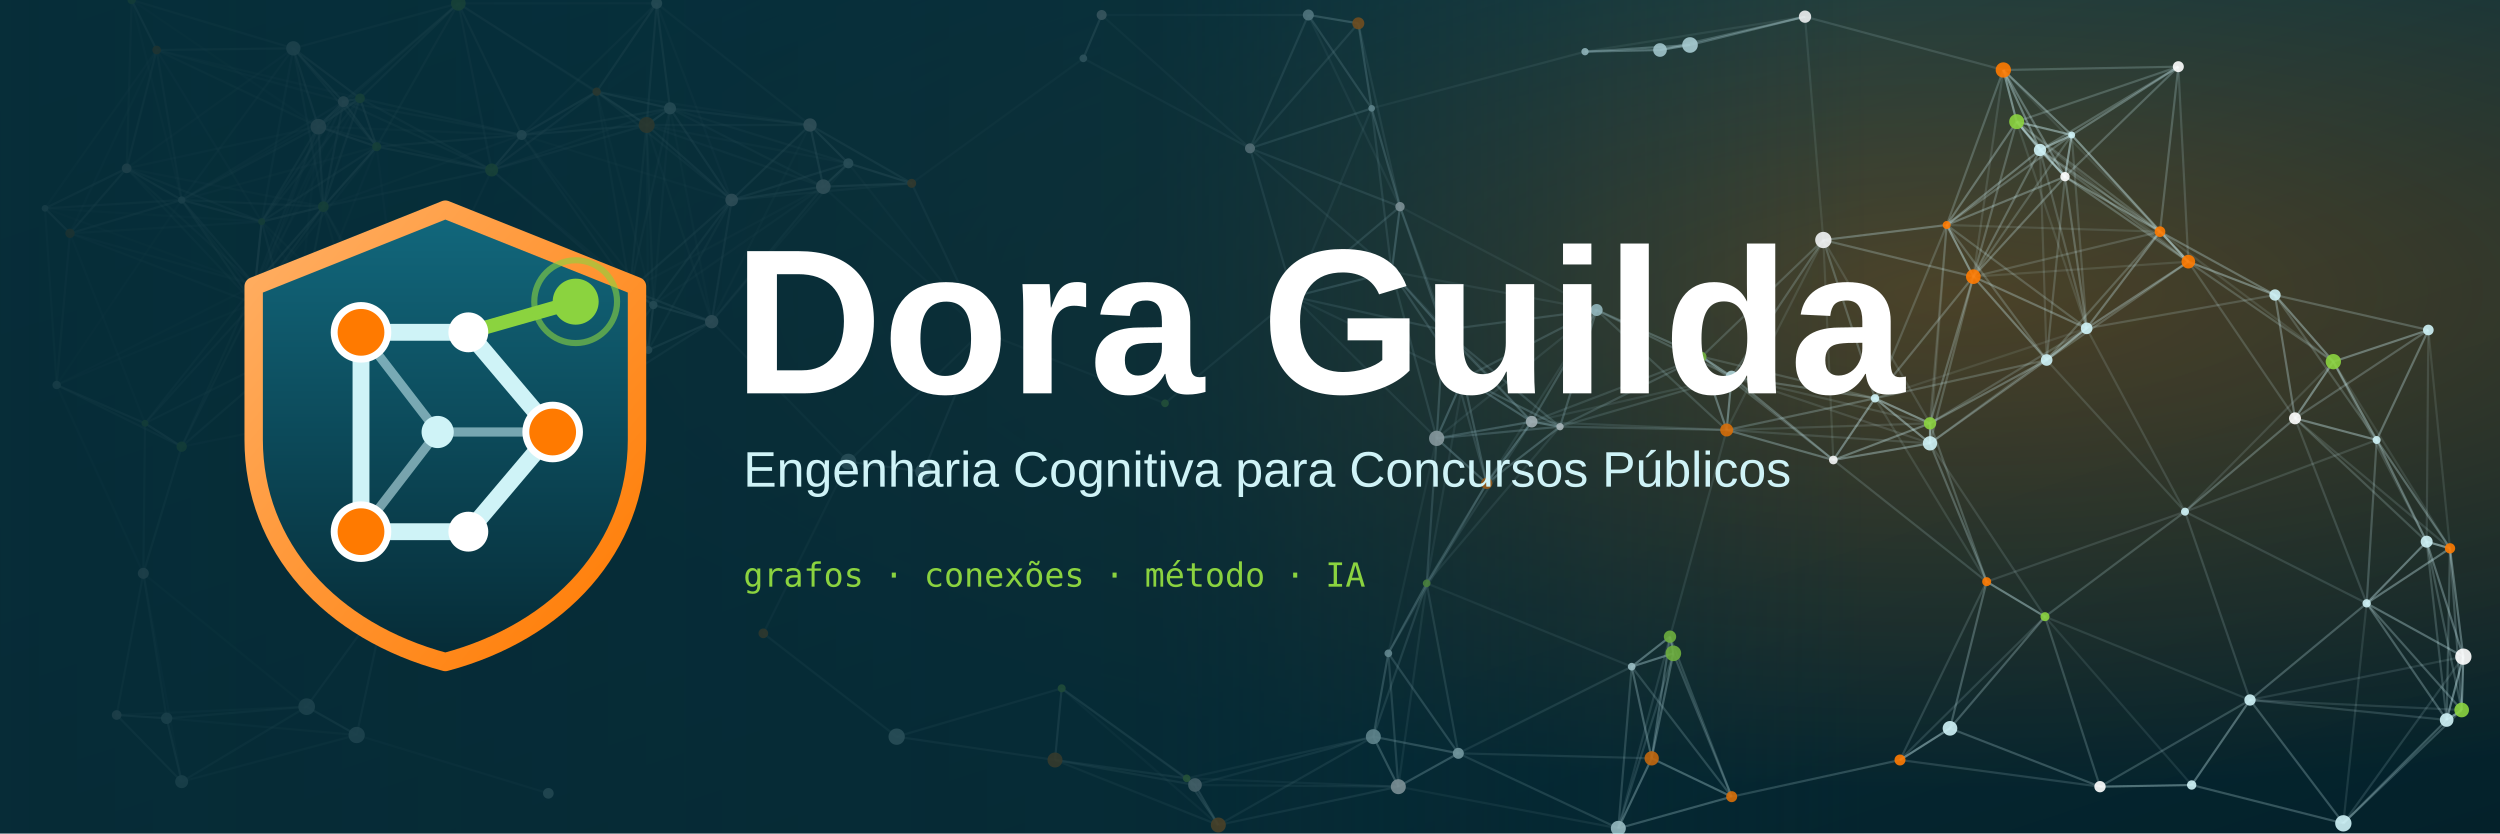
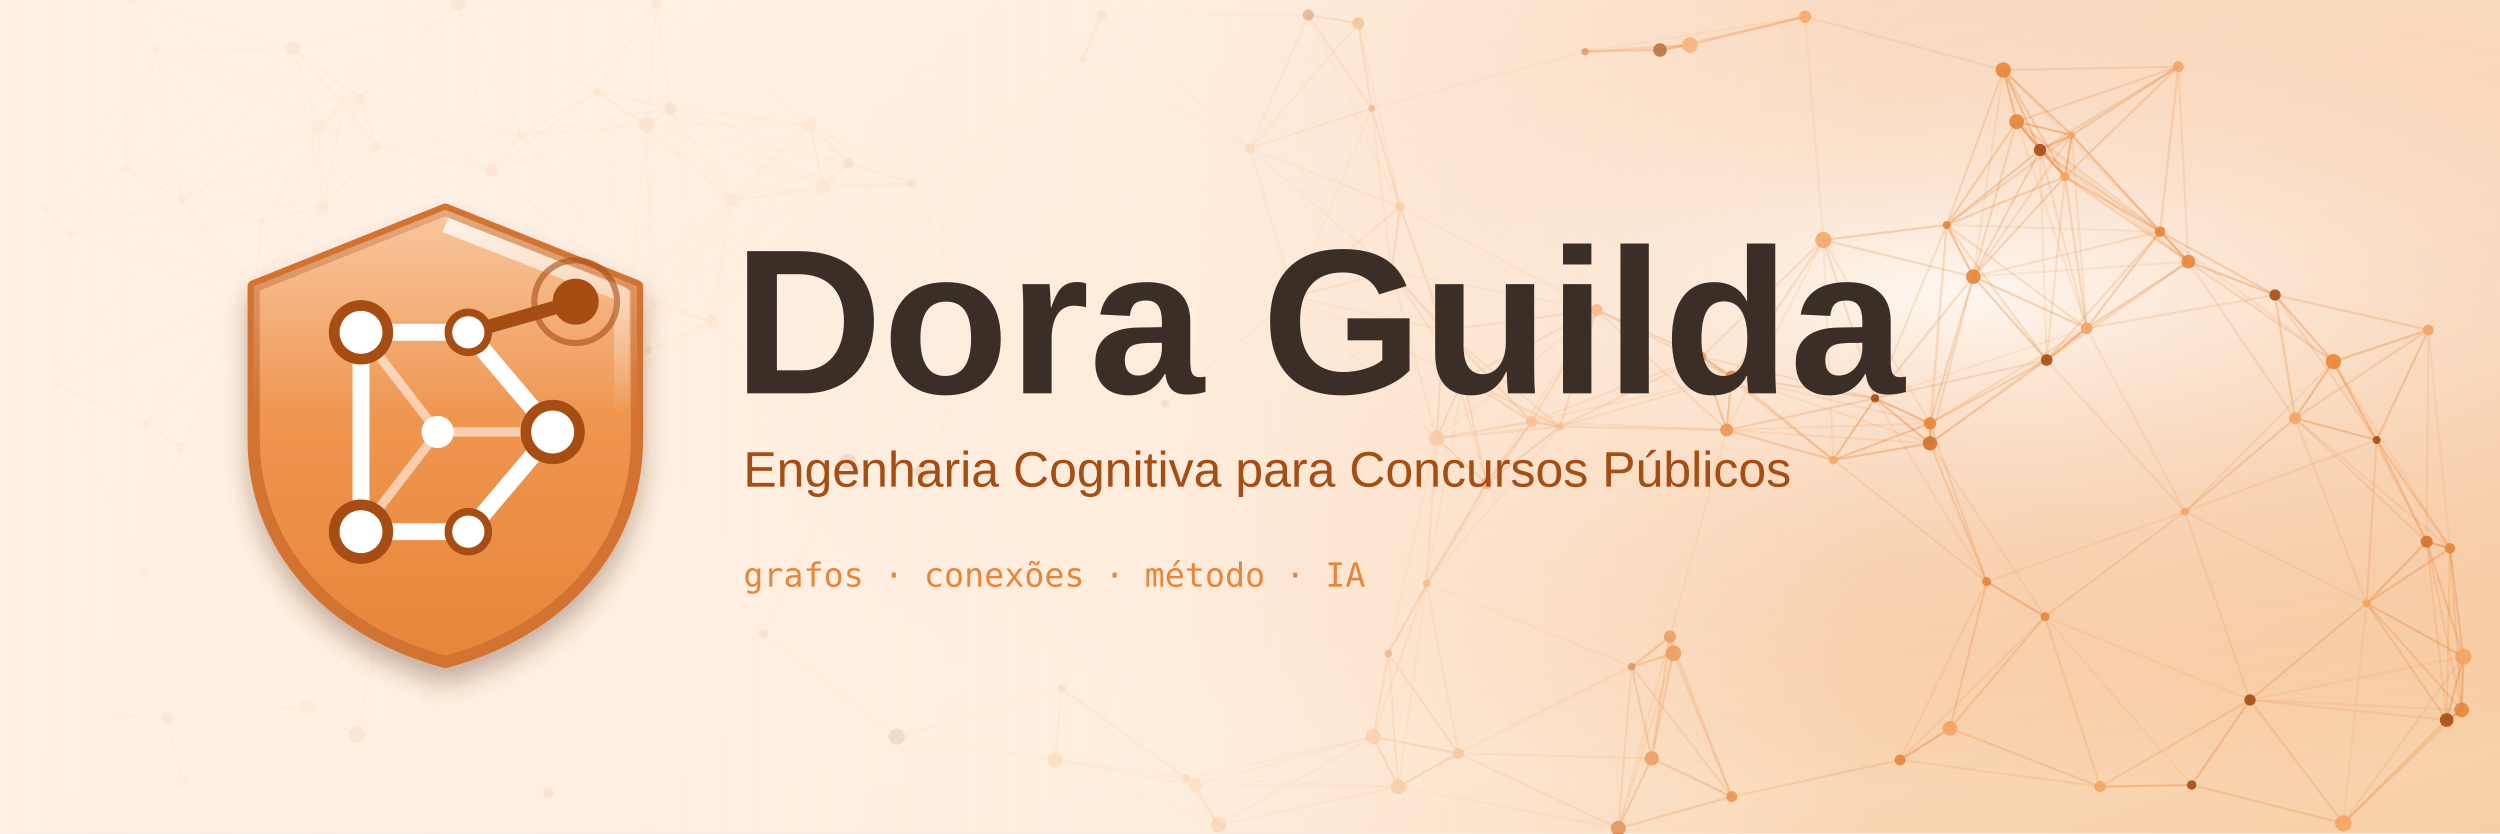
<svg xmlns="http://www.w3.org/2000/svg" viewBox="0 0 1500 500" width="1500" height="500" role="img" aria-label="Capa da Dora Guilda">
  <defs>
    <linearGradient id="fc" x1="0" y1="0" x2="1" y2="1">
-       <stop offset="0" stop-color="#0B4A5B" />
-       <stop offset=".6" stop-color="#062B36" />
-       <stop offset="1" stop-color="#04212A" />
+       <stop offset="0" stop-color="#fff1e4" />
+       <stop offset=".6" stop-color="#fde3cc" />
+       <stop offset="1" stop-color="#f7cfa6" />
    </linearGradient>
    <radialGradient id="br" cx=".78" cy=".35" r=".6">
-       <stop offset="0" stop-color="#FF7A00" stop-opacity=".28" />
-       <stop offset="1" stop-color="#FF7A00" stop-opacity="0" />
+       <stop offset="0" stop-color="#fff" stop-opacity=".7" />
+       <stop offset="1" stop-color="#e8853a" stop-opacity="0" />
    </radialGradient>
  </defs>
  <rect width="1500" height="500" fill="url(#fc)" />
  <rect width="1500" height="500" fill="url(#br)" />
-   <g stroke="#CFF3F7" stroke-width="1.3" fill="none">
+   <g stroke="#e8853a" stroke-width="1.3" fill="none">
    <path d="M486 75L427 193" opacity="0.11" />
    <path d="M486 75L394 2" opacity="0.16" />
    <path d="M486 75L494 112" opacity="0.43" />
    <path d="M486 75L547 110" opacity="0.32" />
    <path d="M486 75L439 120" opacity="0.34" />
    <path d="M486 75L509 98" opacity="0.44" />
    <path d="M486 75L388 75" opacity="0.22" />
    <path d="M486 75L402 65" opacity="0.27" />
    <path d="M486 75L358 55" opacity="0.12" />
    <path d="M109 268L87 254" opacity="0.46" />
    <path d="M109 268L177 209" opacity="0.25" />
    <path d="M109 268L228 244" opacity="0.14" />
    <path d="M109 268L34 231" opacity="0.27" />
    <path d="M109 268L152 182" opacity="0.23" />
    <path d="M109 268L153 171" opacity="0.20" />
    <path d="M109 268L86 344" opacity="0.29" />
    <path d="M87 254L177 209" opacity="0.21" />
    <path d="M87 254L34 231" opacity="0.36" />
    <path d="M87 254L152 182" opacity="0.23" />
    <path d="M87 254L153 171" opacity="0.20" />
    <path d="M87 254L42 140" opacity="0.14" />
    <path d="M87 254L86 344" opacity="0.25" />
    <path d="M650 35L547 110" opacity="0.12" />
    <path d="M650 35L661 9" opacity="0.46" />
    <path d="M650 35L750 89" opacity="0.17" />
    <path d="M637 413L538 442" opacity="0.21" />
    <path d="M637 413L717 471" opacity="0.22" />
    <path d="M637 413L731 495" opacity="0.13" />
    <path d="M637 413L633 456" opacity="0.41" />
    <path d="M637 413L712 467" opacity="0.24" />
    <path d="M335 314L228 244" opacity="0.13" />
    <path d="M335 314L350 242" opacity="0.31" />
    <path d="M335 314L389 210" opacity="0.16" />
    <path d="M335 314L259 237" opacity="0.19" />
    <path d="M335 314L232 358" opacity="0.18" />
    <path d="M335 314L242 216" opacity="0.10" />
    <path d="M866 198L958 186" opacity="0.24" />
    <path d="M866 198L878 227" opacity="0.45" />
    <path d="M866 198L862 263" opacity="0.34" />
    <path d="M866 198L892 290" opacity="0.23" />
    <path d="M866 198L776 178" opacity="0.24" />
    <path d="M866 198L835 163" opacity="0.39" />
    <path d="M866 198L840 124" opacity="0.29" />
    <path d="M866 198L919 253" opacity="0.30" />
    <path d="M866 198L936 256" opacity="0.25" />
    <path d="M70 429L184 424" opacity="0.17" />
    <path d="M70 429L86 344" opacity="0.26" />
    <path d="M70 429L109 469" opacity="0.36" />
    <path d="M70 429L100 431" opacity="0.45" />
    <path d="M216 59L94 30" opacity="0.13" />
    <path d="M216 59L176 29" opacity="0.38" />
    <path d="M216 59L194 124" opacity="0.32" />
    <path d="M216 59L226 88" opacity="0.45" />
    <path d="M216 59L313 81" opacity="0.22" />
    <path d="M216 59L153 171" opacity="0.12" />
    <path d="M216 59L295 102" opacity="0.25" />
    <path d="M216 59L191 76" opacity="0.45" />
    <path d="M216 59L275 2" opacity="0.28" />
    <path d="M216 59L206 61" opacity="0.51" />
    <path d="M216 59L109 120" opacity="0.14" />
    <path d="M216 59L157 133" opacity="0.23" />
    <path d="M1224 90L1313 157" opacity="0.18" />
    <path d="M1224 90L1307 40" opacity="0.23" />
    <path d="M1224 90L1296 139" opacity="0.26" />
    <path d="M1224 90L1243 81" opacity="0.48" />
    <path d="M1224 90L1184 166" opacity="0.26" />
    <path d="M1224 90L1210 73" opacity="0.47" />
    <path d="M1224 90L1239 106" opacity="0.48" />
    <path d="M1224 90L1168 135" opacity="0.31" />
    <path d="M1224 90L1202 42" opacity="0.37" />
    <path d="M1224 90L1228 216" opacity="0.13" />
    <path d="M1224 90L1252 197" opacity="0.18" />
    <path d="M958 186L1021 214" opacity="0.32" />
    <path d="M958 186L878 227" opacity="0.25" />
    <path d="M958 186L862 263" opacity="0.14" />
    <path d="M958 186L892 290" opacity="0.14" />
    <path d="M958 186L1036 258" opacity="0.20" />
    <path d="M958 186L835 163" opacity="0.13" />
    <path d="M958 186L840 124" opacity="0.11" />
    <path d="M958 186L919 253" opacity="0.29" />
    <path d="M958 186L1039 226" opacity="0.25" />
    <path d="M958 186L936 256" opacity="0.31" />
    <path d="M94 30L176 29" opacity="0.28" />
    <path d="M94 30L79 0" opacity="0.44" />
    <path d="M94 30L42 140" opacity="0.14" />
    <path d="M94 30L191 76" opacity="0.19" />
    <path d="M94 30L206 61" opacity="0.16" />
    <path d="M94 30L109 120" opacity="0.24" />
    <path d="M94 30L157 133" opacity="0.15" />
    <path d="M94 30L76 101" opacity="0.31" />
    <path d="M94 30L27 125" opacity="0.16" />
    <path d="M1021 214L1094 144" opacity="0.21" />
    <path d="M1021 214L1036 258" opacity="0.40" />
    <path d="M1021 214L1125 239" opacity="0.19" />
    <path d="M1021 214L919 253" opacity="0.19" />
    <path d="M1021 214L1039 226" opacity="0.48" />
    <path d="M1021 214L936 256" opacity="0.23" />
    <path d="M1021 214L1100 276" opacity="0.22" />
    <path d="M878 227L862 263" opacity="0.42" />
    <path d="M878 227L892 290" opacity="0.33" />
    <path d="M878 227L776 178" opacity="0.17" />
    <path d="M878 227L835 163" opacity="0.29" />
    <path d="M878 227L840 124" opacity="0.19" />
    <path d="M878 227L919 253" opacity="0.39" />
    <path d="M878 227L936 256" opacity="0.33" />
    <path d="M878 227L856 350" opacity="0.13" />
    <path d="M1192 349L1170 437" opacity="0.25" />
    <path d="M1192 349L1311 307" opacity="0.13" />
    <path d="M1192 349L1158 266" opacity="0.25" />
    <path d="M1192 349L1227 370" opacity="0.41" />
    <path d="M1192 349L1125 239" opacity="0.12" />
    <path d="M1192 349L1158 254" opacity="0.21" />
    <path d="M1192 349L1140 456" opacity="0.15" />
    <path d="M1192 349L1100 276" opacity="0.16" />
    <path d="M862 263L892 290" opacity="0.41" />
    <path d="M862 263L776 178" opacity="0.15" />
    <path d="M862 263L835 163" opacity="0.21" />
    <path d="M862 263L833 392" opacity="0.11" />
    <path d="M862 263L919 253" opacity="0.36" />
    <path d="M862 263L936 256" opacity="0.30" />
    <path d="M862 263L856 350" opacity="0.26" />
    <path d="M1094 144L1036 258" opacity="0.12" />
    <path d="M1094 144L1125 239" opacity="0.22" />
    <path d="M1094 144L1184 166" opacity="0.24" />
    <path d="M1094 144L1158 254" opacity="0.13" />
    <path d="M1094 144L1039 226" opacity="0.22" />
    <path d="M1094 144L1083 10" opacity="0.10" />
    <path d="M1094 144L1168 135" opacity="0.30" />
    <path d="M1094 144L1100 276" opacity="0.11" />
    <path d="M177 209L228 244" opacity="0.34" />
    <path d="M177 209L194 124" opacity="0.26" />
    <path d="M177 209L226 88" opacity="0.11" />
    <path d="M177 209L152 182" opacity="0.43" />
    <path d="M177 209L153 171" opacity="0.40" />
    <path d="M177 209L191 76" opacity="0.10" />
    <path d="M177 209L259 237" opacity="0.26" />
    <path d="M177 209L109 120" opacity="0.18" />
    <path d="M177 209L242 216" opacity="0.33" />
    <path d="M177 209L157 133" opacity="0.29" />
    <path d="M228 244L194 124" opacity="0.13" />
    <path d="M228 244L350 242" opacity="0.14" />
    <path d="M228 244L152 182" opacity="0.22" />
    <path d="M228 244L153 171" opacity="0.20" />
    <path d="M228 244L259 237" opacity="0.44" />
    <path d="M228 244L232 358" opacity="0.17" />
    <path d="M228 244L242 216" opacity="0.44" />
    <path d="M228 244L157 133" opacity="0.11" />
    <path d="M1002 382L971 497" opacity="0.15" />
    <path d="M1002 382L1036 258" opacity="0.12" />
    <path d="M1002 382L1039 478" opacity="0.21" />
    <path d="M1002 382L979 400" opacity="0.45" />
    <path d="M1002 382L991 455" opacity="0.31" />
    <path d="M1002 382L1004 392" opacity="0.52" />
    <path d="M1313 157L1307 40" opacity="0.16" />
    <path d="M1313 157L1296 139" opacity="0.47" />
    <path d="M1313 157L1243 81" opacity="0.21" />
    <path d="M1313 157L1184 166" opacity="0.12" />
    <path d="M1313 157L1210 73" opacity="0.11" />
    <path d="M1313 157L1400 217" opacity="0.20" />
    <path d="M1313 157L1239 106" opacity="0.25" />
    <path d="M1313 157L1365 177" opacity="0.36" />
    <path d="M1313 157L1377 251" opacity="0.17" />
    <path d="M1313 157L1228 216" opacity="0.21" />
    <path d="M1313 157L1252 197" opacity="0.31" />
    <path d="M892 290L833 392" opacity="0.16" />
    <path d="M892 290L919 253" opacity="0.40" />
    <path d="M892 290L936 256" opacity="0.36" />
    <path d="M892 290L856 350" opacity="0.32" />
    <path d="M1260 472L1170 437" opacity="0.23" />
    <path d="M1260 472L1227 370" opacity="0.19" />
    <path d="M1260 472L1350 420" opacity="0.20" />
    <path d="M1260 472L1140 456" opacity="0.15" />
    <path d="M1260 472L1315 471" opacity="0.37" />
    <path d="M996 30L1014 27" opacity="0.49" />
    <path d="M996 30L951 31" opacity="0.40" />
    <path d="M996 30L1083 10" opacity="0.25" />
    <path d="M971 497L1039 478" opacity="0.31" />
    <path d="M971 497L979 400" opacity="0.23" />
    <path d="M971 497L991 455" opacity="0.40" />
    <path d="M971 497L875 452" opacity="0.20" />
    <path d="M971 497L839 472" opacity="0.10" />
    <path d="M971 497L1004 392" opacity="0.18" />
    <path d="M427 193L350 242" opacity="0.25" />
    <path d="M427 193L378 174" opacity="0.38" />
    <path d="M427 193L392 183" opacity="0.43" />
    <path d="M427 193L494 112" opacity="0.20" />
    <path d="M427 193L439 120" opacity="0.30" />
    <path d="M427 193L389 210" opacity="0.41" />
    <path d="M427 193L509 98" opacity="0.13" />
    <path d="M427 193L388 75" opacity="0.14" />
    <path d="M427 193L509 277" opacity="0.16" />
    <path d="M427 193L402 65" opacity="0.11" />
    <path d="M34 231L152 182" opacity="0.12" />
    <path d="M34 231L153 171" opacity="0.11" />
    <path d="M34 231L42 140" opacity="0.25" />
    <path d="M34 231L109 120" opacity="0.10" />
    <path d="M34 231L86 344" opacity="0.13" />
    <path d="M34 231L27 125" opacity="0.20" />
    <path d="M176 29L194 124" opacity="0.23" />
    <path d="M176 29L226 88" opacity="0.29" />
    <path d="M176 29L79 0" opacity="0.21" />
    <path d="M176 29L191 76" opacity="0.39" />
    <path d="M176 29L275 2" opacity="0.21" />
    <path d="M176 29L206 61" opacity="0.41" />
    <path d="M176 29L109 120" opacity="0.17" />
    <path d="M176 29L157 133" opacity="0.20" />
    <path d="M176 29L76 101" opacity="0.14" />
    <path d="M194 124L226 88" opacity="0.39" />
    <path d="M194 124L313 81" opacity="0.13" />
    <path d="M194 124L152 182" opacity="0.31" />
    <path d="M194 124L153 171" opacity="0.34" />
    <path d="M194 124L295 102" opacity="0.21" />
    <path d="M194 124L191 76" opacity="0.39" />
    <path d="M194 124L259 237" opacity="0.12" />
    <path d="M194 124L206 61" opacity="0.34" />
    <path d="M194 124L109 120" opacity="0.27" />
    <path d="M194 124L242 216" opacity="0.20" />
    <path d="M194 124L157 133" opacity="0.42" />
    <path d="M194 124L76 101" opacity="0.15" />
    <path d="M1307 40L1296 139" opacity="0.22" />
    <path d="M1307 40L1243 81" opacity="0.30" />
    <path d="M1307 40L1210 73" opacity="0.21" />
    <path d="M1307 40L1239 106" opacity="0.24" />
    <path d="M1307 40L1202 42" opacity="0.20" />
    <path d="M824 442L875 452" opacity="0.38" />
    <path d="M824 442L833 392" opacity="0.38" />
    <path d="M824 442L717 471" opacity="0.18" />
    <path d="M824 442L839 472" opacity="0.44" />
    <path d="M824 442L731 495" opacity="0.19" />
    <path d="M824 442L856 350" opacity="0.23" />
    <path d="M824 442L712 467" opacity="0.17" />
    <path d="M1296 139L1243 81" opacity="0.29" />
    <path d="M1296 139L1184 166" opacity="0.17" />
    <path d="M1296 139L1210 73" opacity="0.19" />
    <path d="M1296 139L1400 217" opacity="0.12" />
    <path d="M1296 139L1239 106" opacity="0.33" />
    <path d="M1296 139L1365 177" opacity="0.29" />
    <path d="M1296 139L1168 135" opacity="0.12" />
    <path d="M1296 139L1202 42" opacity="0.10" />
    <path d="M1296 139L1228 216" opacity="0.21" />
    <path d="M1296 139L1252 197" opacity="0.31" />
    <path d="M538 442L633 456" opacity="0.23" />
    <path d="M538 442L458 380" opacity="0.21" />
    <path d="M226 88L313 81" opacity="0.26" />
    <path d="M226 88L152 182" opacity="0.15" />
    <path d="M226 88L153 171" opacity="0.18" />
    <path d="M226 88L295 102" opacity="0.32" />
    <path d="M226 88L191 76" opacity="0.42" />
    <path d="M226 88L275 2" opacity="0.22" />
    <path d="M226 88L206 61" opacity="0.44" />
    <path d="M226 88L109 120" opacity="0.14" />
    <path d="M226 88L242 216" opacity="0.12" />
    <path d="M226 88L157 133" opacity="0.28" />
    <path d="M350 242L378 174" opacity="0.30" />
    <path d="M350 242L392 183" opacity="0.31" />
    <path d="M350 242L389 210" opacity="0.38" />
    <path d="M350 242L259 237" opacity="0.24" />
    <path d="M350 242L242 216" opacity="0.18" />
    <path d="M394 2L313 81" opacity="0.17" />
    <path d="M394 2L439 120" opacity="0.13" />
    <path d="M394 2L275 2" opacity="0.15" />
    <path d="M394 2L388 75" opacity="0.31" />
    <path d="M394 2L402 65" opacity="0.34" />
    <path d="M394 2L358 55" opacity="0.34" />
    <path d="M554 283L589 199" opacity="0.25" />
    <path d="M554 283L509 277" opacity="0.40" />
    <path d="M1036 258L1158 266" opacity="0.14" />
    <path d="M1036 258L1125 239" opacity="0.25" />
    <path d="M1036 258L1158 254" opacity="0.14" />
    <path d="M1036 258L919 253" opacity="0.16" />
    <path d="M1036 258L1039 226" opacity="0.44" />
    <path d="M1036 258L936 256" opacity="0.22" />
    <path d="M1036 258L1100 276" opacity="0.33" />
    <path d="M1014 27L951 31" opacity="0.34" />
    <path d="M1014 27L1083 10" opacity="0.31" />
    <path d="M1170 437L1227 370" opacity="0.25" />
    <path d="M1170 437L1140 456" opacity="0.43" />
    <path d="M589 199L699 242" opacity="0.16" />
    <path d="M589 199L494 112" opacity="0.12" />
    <path d="M589 199L547 110" opacity="0.22" />
    <path d="M589 199L509 98" opacity="0.12" />
    <path d="M589 199L509 277" opacity="0.18" />
    <path d="M951 31L823 65" opacity="0.11" />
    <path d="M951 31L1083 10" opacity="0.10" />
    <path d="M313 81L378 174" opacity="0.17" />
    <path d="M313 81L392 183" opacity="0.12" />
    <path d="M313 81L295 102" opacity="0.46" />
    <path d="M313 81L191 76" opacity="0.14" />
    <path d="M313 81L439 120" opacity="0.11" />
    <path d="M313 81L275 2" opacity="0.26" />
    <path d="M313 81L206 61" opacity="0.19" />
    <path d="M313 81L388 75" opacity="0.30" />
    <path d="M313 81L402 65" opacity="0.25" />
    <path d="M313 81L358 55" opacity="0.38" />
    <path d="M79 0L191 76" opacity="0.10" />
    <path d="M79 0L109 120" opacity="0.14" />
    <path d="M79 0L76 101" opacity="0.21" />
    <path d="M152 182L153 171" opacity="0.51" />
    <path d="M152 182L42 140" opacity="0.16" />
    <path d="M152 182L191 76" opacity="0.17" />
    <path d="M152 182L259 237" opacity="0.15" />
    <path d="M152 182L206 61" opacity="0.11" />
    <path d="M152 182L109 120" opacity="0.30" />
    <path d="M152 182L242 216" opacity="0.23" />
    <path d="M152 182L157 133" opacity="0.39" />
    <path d="M152 182L76 101" opacity="0.18" />
    <path d="M1311 307L1426 264" opacity="0.14" />
    <path d="M1311 307L1227 370" opacity="0.20" />
    <path d="M1311 307L1350 420" opacity="0.15" />
    <path d="M1311 307L1420 362" opacity="0.14" />
    <path d="M1311 307L1400 217" opacity="0.13" />
    <path d="M1311 307L1377 251" opacity="0.26" />
    <path d="M1311 307L1228 216" opacity="0.14" />
    <path d="M1311 307L1252 197" opacity="0.13" />
    <path d="M378 174L392 183" opacity="0.50" />
    <path d="M378 174L494 112" opacity="0.11" />
    <path d="M378 174L295 102" opacity="0.18" />
    <path d="M378 174L439 120" opacity="0.28" />
    <path d="M378 174L389 210" opacity="0.43" />
    <path d="M378 174L388 75" opacity="0.22" />
    <path d="M378 174L402 65" opacity="0.18" />
    <path d="M378 174L358 55" opacity="0.15" />
    <path d="M184 424L232 358" opacity="0.28" />
    <path d="M184 424L214 441" opacity="0.43" />
    <path d="M184 424L86 344" opacity="0.13" />
    <path d="M184 424L109 469" opacity="0.26" />
    <path d="M184 424L100 431" opacity="0.27" />
    <path d="M699 242L776 178" opacity="0.21" />
    <path d="M153 171L42 140" opacity="0.16" />
    <path d="M153 171L191 76" opacity="0.21" />
    <path d="M153 171L259 237" opacity="0.14" />
    <path d="M153 171L206 61" opacity="0.14" />
    <path d="M153 171L109 120" opacity="0.32" />
    <path d="M153 171L242 216" opacity="0.22" />
    <path d="M153 171L157 133" opacity="0.42" />
    <path d="M153 171L76 101" opacity="0.20" />
    <path d="M153 171L27 125" opacity="0.10" />
    <path d="M1243 81L1184 166" opacity="0.20" />
    <path d="M1243 81L1210 73" opacity="0.44" />
    <path d="M1243 81L1239 106" opacity="0.47" />
    <path d="M1243 81L1168 135" opacity="0.24" />
    <path d="M1243 81L1202 42" opacity="0.36" />
    <path d="M1243 81L1252 197" opacity="0.16" />
    <path d="M1426 264L1457 198" opacity="0.31" />
    <path d="M1426 264L1420 362" opacity="0.22" />
    <path d="M1426 264L1470 329" opacity="0.29" />
    <path d="M1426 264L1456 325" opacity="0.32" />
    <path d="M1426 264L1400 217" opacity="0.37" />
    <path d="M1426 264L1365 177" opacity="0.19" />
    <path d="M1426 264L1377 251" opacity="0.38" />
    <path d="M815 14L823 65" opacity="0.37" />
    <path d="M815 14L785 9" opacity="0.45" />
    <path d="M815 14L840 124" opacity="0.17" />
    <path d="M815 14L750 89" opacity="0.22" />
    <path d="M1468 432L1477 426" opacity="0.51" />
    <path d="M1468 432L1406 494" opacity="0.26" />
    <path d="M1468 432L1350 420" opacity="0.16" />
    <path d="M1468 432L1420 362" opacity="0.27" />
    <path d="M1468 432L1470 329" opacity="0.21" />
    <path d="M1468 432L1456 325" opacity="0.19" />
    <path d="M1468 432L1478 394" opacity="0.42" />
    <path d="M392 183L494 112" opacity="0.13" />
    <path d="M392 183L295 102" opacity="0.13" />
    <path d="M392 183L439 120" opacity="0.29" />
    <path d="M392 183L389 210" opacity="0.46" />
    <path d="M392 183L388 75" opacity="0.19" />
    <path d="M392 183L402 65" opacity="0.15" />
    <path d="M392 183L358 55" opacity="0.11" />
    <path d="M1158 266L1227 370" opacity="0.13" />
    <path d="M1158 266L1125 239" opacity="0.41" />
    <path d="M1158 266L1184 166" opacity="0.21" />
    <path d="M1158 266L1158 254" opacity="0.51" />
    <path d="M1158 266L1039 226" opacity="0.13" />
    <path d="M1158 266L1168 135" opacity="0.11" />
    <path d="M1158 266L1100 276" opacity="0.35" />
    <path d="M1158 266L1228 216" opacity="0.26" />
    <path d="M1158 266L1252 197" opacity="0.16" />
    <path d="M494 112L547 110" opacity="0.38" />
    <path d="M494 112L439 120" opacity="0.36" />
    <path d="M494 112L509 98" opacity="0.48" />
    <path d="M494 112L388 75" opacity="0.17" />
    <path d="M494 112L402 65" opacity="0.20" />
    <path d="M1477 426L1406 494" opacity="0.22" />
    <path d="M1477 426L1350 420" opacity="0.13" />
    <path d="M1477 426L1420 362" opacity="0.26" />
    <path d="M1477 426L1470 329" opacity="0.22" />
    <path d="M1477 426L1456 325" opacity="0.20" />
    <path d="M1477 426L1478 394" opacity="0.44" />
    <path d="M1227 370L1350 420" opacity="0.11" />
    <path d="M1227 370L1140 456" opacity="0.14" />
    <path d="M1227 370L1315 471" opacity="0.10" />
    <path d="M776 178L823 65" opacity="0.14" />
    <path d="M776 178L835 163" opacity="0.35" />
    <path d="M776 178L840 124" opacity="0.27" />
    <path d="M776 178L750 89" opacity="0.24" />
    <path d="M42 140L109 120" opacity="0.32" />
    <path d="M42 140L157 133" opacity="0.17" />
    <path d="M42 140L76 101" opacity="0.38" />
    <path d="M42 140L27 125" opacity="0.48" />
    <path d="M1039 478L979 400" opacity="0.22" />
    <path d="M1039 478L991 455" opacity="0.37" />
    <path d="M1039 478L1140 456" opacity="0.20" />
    <path d="M1039 478L1004 392" opacity="0.24" />
    <path d="M1406 494L1350 420" opacity="0.24" />
    <path d="M1406 494L1420 362" opacity="0.11" />
    <path d="M1406 494L1315 471" opacity="0.24" />
    <path d="M1406 494L1478 394" opacity="0.14" />
    <path d="M547 110L439 120" opacity="0.19" />
    <path d="M547 110L509 98" opacity="0.42" />
    <path d="M295 102L191 76" opacity="0.19" />
    <path d="M295 102L275 2" opacity="0.21" />
    <path d="M295 102L206 61" opacity="0.22" />
    <path d="M295 102L242 216" opacity="0.13" />
    <path d="M295 102L388 75" opacity="0.23" />
    <path d="M295 102L402 65" opacity="0.17" />
    <path d="M295 102L358 55" opacity="0.29" />
    <path d="M1350 420L1420 362" opacity="0.25" />
    <path d="M1350 420L1315 471" opacity="0.34" />
    <path d="M1350 420L1478 394" opacity="0.12" />
    <path d="M979 400L991 455" opacity="0.36" />
    <path d="M979 400L875 452" opacity="0.16" />
    <path d="M979 400L1004 392" opacity="0.46" />
    <path d="M979 400L856 350" opacity="0.11" />
    <path d="M991 455L875 452" opacity="0.16" />
    <path d="M991 455L1004 392" opacity="0.34" />
    <path d="M1125 239L1184 166" opacity="0.24" />
    <path d="M1125 239L1158 254" opacity="0.43" />
    <path d="M1125 239L1039 226" opacity="0.26" />
    <path d="M1125 239L1168 135" opacity="0.18" />
    <path d="M1125 239L1100 276" opacity="0.40" />
    <path d="M1125 239L1228 216" opacity="0.20" />
    <path d="M1125 239L1252 197" opacity="0.10" />
    <path d="M1184 166L1210 73" opacity="0.23" />
    <path d="M1184 166L1239 106" opacity="0.28" />
    <path d="M1184 166L1158 254" opacity="0.25" />
    <path d="M1184 166L1168 135" opacity="0.43" />
    <path d="M1184 166L1202 42" opacity="0.13" />
    <path d="M1184 166L1228 216" opacity="0.33" />
    <path d="M1184 166L1252 197" opacity="0.30" />
    <path d="M1457 198L1470 329" opacity="0.11" />
    <path d="M1457 198L1456 325" opacity="0.13" />
    <path d="M1457 198L1400 217" opacity="0.35" />
    <path d="M1457 198L1365 177" opacity="0.23" />
    <path d="M1457 198L1377 251" opacity="0.23" />
    <path d="M1420 362L1470 329" opacity="0.35" />
    <path d="M1420 362L1456 325" opacity="0.38" />
    <path d="M1420 362L1377 251" opacity="0.15" />
    <path d="M1420 362L1478 394" opacity="0.33" />
    <path d="M191 76L275 2" opacity="0.18" />
    <path d="M191 76L206 61" opacity="0.48" />
    <path d="M191 76L109 120" opacity="0.24" />
    <path d="M191 76L157 133" opacity="0.33" />
    <path d="M191 76L76 101" opacity="0.16" />
    <path d="M1210 73L1239 106" opacity="0.40" />
    <path d="M1210 73L1168 135" opacity="0.30" />
    <path d="M1210 73L1202 42" opacity="0.44" />
    <path d="M1210 73L1252 197" opacity="0.12" />
    <path d="M1470 329L1456 325" opacity="0.50" />
    <path d="M1470 329L1400 217" opacity="0.11" />
    <path d="M1470 329L1377 251" opacity="0.14" />
    <path d="M1470 329L1478 394" opacity="0.33" />
    <path d="M823 65L785 9" opacity="0.32" />
    <path d="M823 65L835 163" opacity="0.22" />
    <path d="M823 65L840 124" opacity="0.35" />
    <path d="M823 65L750 89" opacity="0.29" />
    <path d="M1456 325L1400 217" opacity="0.14" />
    <path d="M1456 325L1377 251" opacity="0.19" />
    <path d="M1456 325L1478 394" opacity="0.31" />
    <path d="M1400 217L1365 177" opacity="0.37" />
    <path d="M1400 217L1377 251" opacity="0.41" />
    <path d="M1239 106L1168 135" opacity="0.29" />
    <path d="M1239 106L1202 42" opacity="0.30" />
    <path d="M1239 106L1228 216" opacity="0.18" />
    <path d="M1239 106L1252 197" opacity="0.24" />
    <path d="M439 120L389 210" opacity="0.21" />
    <path d="M439 120L509 98" opacity="0.31" />
    <path d="M439 120L388 75" opacity="0.32" />
    <path d="M439 120L402 65" opacity="0.33" />
    <path d="M439 120L358 55" opacity="0.20" />
    <path d="M389 210L259 237" opacity="0.11" />
    <path d="M389 210L388 75" opacity="0.10" />
    <path d="M1365 177L1377 251" opacity="0.30" />
    <path d="M1365 177L1252 197" opacity="0.17" />
    <path d="M875 452L833 392" opacity="0.31" />
    <path d="M875 452L839 472" opacity="0.41" />
    <path d="M875 452L856 350" opacity="0.20" />
    <path d="M785 9L840 124" opacity="0.13" />
    <path d="M785 9L661 9" opacity="0.13" />
    <path d="M785 9L750 89" opacity="0.26" />
    <path d="M275 2L206 61" opacity="0.25" />
    <path d="M275 2L388 75" opacity="0.10" />
    <path d="M275 2L358 55" opacity="0.22" />
    <path d="M259 237L232 358" opacity="0.14" />
    <path d="M259 237L242 216" opacity="0.46" />
    <path d="M835 163L840 124" opacity="0.42" />
    <path d="M835 163L919 253" opacity="0.14" />
    <path d="M835 163L750 89" opacity="0.18" />
    <path d="M833 392L839 472" opacity="0.28" />
    <path d="M833 392L856 350" opacity="0.39" />
    <path d="M840 124L750 89" opacity="0.23" />
    <path d="M1158 254L1039 226" opacity="0.14" />
    <path d="M1158 254L1168 135" opacity="0.15" />
    <path d="M1158 254L1100 276" opacity="0.34" />
    <path d="M1158 254L1228 216" opacity="0.28" />
    <path d="M1158 254L1252 197" opacity="0.18" />
    <path d="M919 253L1039 226" opacity="0.14" />
    <path d="M919 253L936 256" opacity="0.49" />
    <path d="M919 253L856 350" opacity="0.16" />
    <path d="M1039 226L936 256" opacity="0.19" />
    <path d="M1039 226L1100 276" opacity="0.29" />
    <path d="M717 471L839 472" opacity="0.14" />
    <path d="M717 471L731 495" opacity="0.46" />
    <path d="M717 471L633 456" opacity="0.27" />
    <path d="M717 471L712 467" opacity="0.53" />
    <path d="M839 472L731 495" opacity="0.18" />
    <path d="M839 472L856 350" opacity="0.14" />
    <path d="M839 472L712 467" opacity="0.13" />
    <path d="M206 61L109 120" opacity="0.17" />
    <path d="M206 61L157 133" opacity="0.26" />
    <path d="M109 120L157 133" opacity="0.38" />
    <path d="M109 120L76 101" opacity="0.42" />
    <path d="M109 120L27 125" opacity="0.28" />
    <path d="M232 358L214 441" opacity="0.27" />
    <path d="M214 441L329 476" opacity="0.15" />
    <path d="M214 441L109 469" opacity="0.19" />
    <path d="M214 441L100 431" opacity="0.17" />
    <path d="M731 495L633 456" opacity="0.20" />
    <path d="M731 495L712 467" opacity="0.44" />
    <path d="M242 216L157 133" opacity="0.15" />
    <path d="M509 98L388 75" opacity="0.14" />
    <path d="M509 98L402 65" opacity="0.18" />
    <path d="M1083 10L1202 42" opacity="0.14" />
    <path d="M661 9L750 89" opacity="0.15" />
    <path d="M936 256L856 350" opacity="0.14" />
    <path d="M157 133L76 101" opacity="0.26" />
    <path d="M157 133L27 125" opacity="0.12" />
    <path d="M1168 135L1202 42" opacity="0.22" />
    <path d="M1168 135L1228 216" opacity="0.21" />
    <path d="M1168 135L1252 197" opacity="0.20" />
    <path d="M633 456L712 467" opacity="0.28" />
    <path d="M388 75L402 65" opacity="0.49" />
    <path d="M388 75L358 55" opacity="0.43" />
    <path d="M86 344L109 469" opacity="0.13" />
    <path d="M86 344L100 431" opacity="0.26" />
    <path d="M109 469L100 431" opacity="0.42" />
    <path d="M509 277L458 380" opacity="0.17" />
    <path d="M402 65L358 55" opacity="0.40" />
    <path d="M76 101L27 125" opacity="0.37" />
    <path d="M1228 216L1252 197" opacity="0.45" />
  </g>
-   <circle cx="486" cy="75" r="4.0" fill="#fff" opacity=".9" />
-   <circle cx="109" cy="268" r="3.1" fill="#8BD33F" opacity=".9" />
-   <circle cx="87" cy="254" r="2.1" fill="#8BD33F" opacity=".9" />
-   <circle cx="650" cy="35" r="2.3" fill="#CFF3F7" opacity=".9" />
-   <circle cx="637" cy="413" r="2.4" fill="#8BD33F" opacity=".9" />
-   <circle cx="335" cy="314" r="4.8" fill="#fff" opacity=".9" />
-   <circle cx="866" cy="198" r="4.9" fill="#fff" opacity=".9" />
-   <circle cx="70" cy="429" r="2.9" fill="#fff" opacity=".9" />
-   <circle cx="216" cy="59" r="2.9" fill="#8BD33F" opacity=".9" />
-   <circle cx="1224" cy="90" r="3.7" fill="#CFF3F7" opacity=".9" />
-   <circle cx="958" cy="186" r="3.6" fill="#CFF3F7" opacity=".9" />
-   <circle cx="94" cy="30" r="2.6" fill="#FF7A00" opacity=".9" />
-   <circle cx="1021" cy="214" r="2.9" fill="#8BD33F" opacity=".9" />
-   <circle cx="878" cy="227" r="2.9" fill="#FF7A00" opacity=".9" />
-   <circle cx="1192" cy="349" r="2.7" fill="#FF7A00" opacity=".9" />
-   <circle cx="862" cy="263" r="4.6" fill="#fff" opacity=".9" />
-   <circle cx="1094" cy="144" r="4.9" fill="#fff" opacity=".9" />
-   <circle cx="177" cy="209" r="4.3" fill="#CFF3F7" opacity=".9" />
-   <circle cx="228" cy="244" r="2.1" fill="#CFF3F7" opacity=".9" />
-   <circle cx="1002" cy="382" r="3.7" fill="#8BD33F" opacity=".9" />
-   <circle cx="1313" cy="157" r="4.1" fill="#FF7A00" opacity=".9" />
-   <circle cx="892" cy="290" r="3.4" fill="#FF7A00" opacity=".9" />
-   <circle cx="1260" cy="472" r="3.4" fill="#fff" opacity=".9" />
-   <circle cx="996" cy="30" r="4.1" fill="#CFF3F7" opacity=".9" />
-   <circle cx="971" cy="497" r="4.5" fill="#CFF3F7" opacity=".9" />
-   <circle cx="427" cy="193" r="4.0" fill="#fff" opacity=".9" />
-   <circle cx="34" cy="231" r="2.5" fill="#CFF3F7" opacity=".9" />
-   <circle cx="176" cy="29" r="4.3" fill="#CFF3F7" opacity=".9" />
-   <circle cx="194" cy="124" r="3.2" fill="#8BD33F" opacity=".9" />
-   <circle cx="1307" cy="40" r="3.3" fill="#fff" opacity=".9" />
-   <circle cx="824" cy="442" r="4.5" fill="#CFF3F7" opacity=".9" />
-   <circle cx="1296" cy="139" r="3.2" fill="#FF7A00" opacity=".9" />
-   <circle cx="538" cy="442" r="4.9" fill="#CFF3F7" opacity=".9" />
-   <circle cx="226" cy="88" r="2.7" fill="#8BD33F" opacity=".9" />
-   <circle cx="350" cy="242" r="3.8" fill="#8BD33F" opacity=".9" />
-   <circle cx="394" cy="2" r="3.3" fill="#CFF3F7" opacity=".9" />
-   <circle cx="554" cy="283" r="4.9" fill="#CFF3F7" opacity=".9" />
-   <circle cx="1036" cy="258" r="3.9" fill="#FF7A00" opacity=".9" />
-   <circle cx="1014" cy="27" r="4.7" fill="#CFF3F7" opacity=".9" />
-   <circle cx="1170" cy="437" r="4.4" fill="#CFF3F7" opacity=".9" />
-   <circle cx="589" cy="199" r="2.3" fill="#CFF3F7" opacity=".9" />
-   <circle cx="951" cy="31" r="2.2" fill="#CFF3F7" opacity=".9" />
-   <circle cx="313" cy="81" r="3.0" fill="#CFF3F7" opacity=".9" />
-   <circle cx="79" cy="0" r="2.5" fill="#8BD33F" opacity=".9" />
-   <circle cx="152" cy="182" r="2.1" fill="#FF7A00" opacity=".9" />
-   <circle cx="1311" cy="307" r="2.4" fill="#CFF3F7" opacity=".9" />
-   <circle cx="378" cy="174" r="3.1" fill="#8BD33F" opacity=".9" />
-   <circle cx="184" cy="424" r="5.0" fill="#CFF3F7" opacity=".9" />
-   <circle cx="699" cy="242" r="2.3" fill="#8BD33F" opacity=".9" />
-   <circle cx="153" cy="171" r="2.8" fill="#FF7A00" opacity=".9" />
-   <circle cx="1243" cy="81" r="2.1" fill="#CFF3F7" opacity=".9" />
-   <circle cx="1426" cy="264" r="2.4" fill="#CFF3F7" opacity=".9" />
-   <circle cx="815" cy="14" r="3.6" fill="#FF7A00" opacity=".9" />
-   <circle cx="1468" cy="432" r="4.1" fill="#CFF3F7" opacity=".9" />
-   <circle cx="392" cy="183" r="2.5" fill="#CFF3F7" opacity=".9" />
-   <circle cx="1158" cy="266" r="4.3" fill="#CFF3F7" opacity=".9" />
-   <circle cx="494" cy="112" r="4.4" fill="#fff" opacity=".9" />
-   <circle cx="1477" cy="426" r="4.4" fill="#8BD33F" opacity=".9" />
-   <circle cx="1227" cy="370" r="2.7" fill="#8BD33F" opacity=".9" />
-   <circle cx="776" cy="178" r="2.1" fill="#CFF3F7" opacity=".9" />
-   <circle cx="42" cy="140" r="2.8" fill="#FF7A00" opacity=".9" />
-   <circle cx="1039" cy="478" r="3.3" fill="#FF7A00" opacity=".9" />
-   <circle cx="1406" cy="494" r="4.9" fill="#CFF3F7" opacity=".9" />
-   <circle cx="547" cy="110" r="2.7" fill="#FF7A00" opacity=".9" />
-   <circle cx="295" cy="102" r="3.9" fill="#8BD33F" opacity=".9" />
-   <circle cx="1350" cy="420" r="3.4" fill="#CFF3F7" opacity=".9" />
-   <circle cx="979" cy="400" r="2.3" fill="#CFF3F7" opacity=".9" />
-   <circle cx="991" cy="455" r="4.3" fill="#FF7A00" opacity=".9" />
-   <circle cx="1125" cy="239" r="2.5" fill="#CFF3F7" opacity=".9" />
-   <circle cx="1184" cy="166" r="4.4" fill="#FF7A00" opacity=".9" />
-   <circle cx="1457" cy="198" r="3.2" fill="#CFF3F7" opacity=".9" />
-   <circle cx="1420" cy="362" r="2.5" fill="#CFF3F7" opacity=".9" />
-   <circle cx="191" cy="76" r="4.7" fill="#fff" opacity=".9" />
-   <circle cx="1210" cy="73" r="4.5" fill="#8BD33F" opacity=".9" />
-   <circle cx="1470" cy="329" r="3.1" fill="#FF7A00" opacity=".9" />
-   <circle cx="823" cy="65" r="2.0" fill="#CFF3F7" opacity=".9" />
-   <circle cx="1456" cy="325" r="3.6" fill="#CFF3F7" opacity=".9" />
-   <circle cx="1400" cy="217" r="4.6" fill="#8BD33F" opacity=".9" />
-   <circle cx="1239" cy="106" r="2.8" fill="#fff" opacity=".9" />
-   <circle cx="439" cy="120" r="3.8" fill="#fff" opacity=".9" />
-   <circle cx="389" cy="210" r="2.4" fill="#CFF3F7" opacity=".9" />
-   <circle cx="1365" cy="177" r="3.4" fill="#CFF3F7" opacity=".9" />
-   <circle cx="875" cy="452" r="3.3" fill="#CFF3F7" opacity=".9" />
-   <circle cx="1377" cy="251" r="3.6" fill="#fff" opacity=".9" />
-   <circle cx="785" cy="9" r="3.3" fill="#CFF3F7" opacity=".9" />
-   <circle cx="275" cy="2" r="4.4" fill="#8BD33F" opacity=".9" />
-   <circle cx="259" cy="237" r="4.2" fill="#CFF3F7" opacity=".9" />
-   <circle cx="835" cy="163" r="3.6" fill="#fff" opacity=".9" />
-   <circle cx="833" cy="392" r="2.3" fill="#CFF3F7" opacity=".9" />
-   <circle cx="840" cy="124" r="2.8" fill="#fff" opacity=".9" />
-   <circle cx="1158" cy="254" r="3.7" fill="#8BD33F" opacity=".9" />
-   <circle cx="1140" cy="456" r="3.3" fill="#FF7A00" opacity=".9" />
-   <circle cx="919" cy="253" r="3.5" fill="#fff" opacity=".9" />
-   <circle cx="1039" cy="226" r="3.6" fill="#CFF3F7" opacity=".9" />
-   <circle cx="717" cy="471" r="4.1" fill="#fff" opacity=".9" />
-   <circle cx="1315" cy="471" r="2.8" fill="#CFF3F7" opacity=".9" />
-   <circle cx="839" cy="472" r="4.5" fill="#fff" opacity=".9" />
-   <circle cx="206" cy="61" r="3.3" fill="#fff" opacity=".9" />
-   <circle cx="109" cy="120" r="2.2" fill="#CFF3F7" opacity=".9" />
-   <circle cx="1004" cy="392" r="4.7" fill="#8BD33F" opacity=".9" />
-   <circle cx="232" cy="358" r="4.0" fill="#CFF3F7" opacity=".9" />
-   <circle cx="214" cy="441" r="4.9" fill="#CFF3F7" opacity=".9" />
-   <circle cx="329" cy="476" r="3.2" fill="#CFF3F7" opacity=".9" />
-   <circle cx="731" cy="495" r="4.5" fill="#FF7A00" opacity=".9" />
-   <circle cx="242" cy="216" r="3.5" fill="#fff" opacity=".9" />
-   <circle cx="509" cy="98" r="3.0" fill="#CFF3F7" opacity=".9" />
-   <circle cx="1083" cy="10" r="3.7" fill="#fff" opacity=".9" />
-   <circle cx="661" cy="9" r="3.0" fill="#fff" opacity=".9" />
-   <circle cx="936" cy="256" r="2.2" fill="#fff" opacity=".9" />
-   <circle cx="1478" cy="394" r="4.9" fill="#fff" opacity=".9" />
-   <circle cx="157" cy="133" r="2.1" fill="#8BD33F" opacity=".9" />
-   <circle cx="1168" cy="135" r="2.4" fill="#FF7A00" opacity=".9" />
-   <circle cx="633" cy="456" r="4.5" fill="#FF7A00" opacity=".9" />
-   <circle cx="388" cy="75" r="4.8" fill="#FF7A00" opacity=".9" />
-   <circle cx="856" cy="350" r="2.3" fill="#8BD33F" opacity=".9" />
-   <circle cx="86" cy="344" r="3.3" fill="#fff" opacity=".9" />
-   <circle cx="109" cy="469" r="3.9" fill="#CFF3F7" opacity=".9" />
-   <circle cx="1202" cy="42" r="4.6" fill="#FF7A00" opacity=".9" />
-   <circle cx="100" cy="431" r="3.4" fill="#CFF3F7" opacity=".9" />
-   <circle cx="509" cy="277" r="4.8" fill="#CFF3F7" opacity=".9" />
-   <circle cx="402" cy="65" r="3.6" fill="#CFF3F7" opacity=".9" />
-   <circle cx="358" cy="55" r="2.5" fill="#FF7A00" opacity=".9" />
-   <circle cx="76" cy="101" r="2.9" fill="#fff" opacity=".9" />
-   <circle cx="458" cy="380" r="2.9" fill="#FF7A00" opacity=".9" />
-   <circle cx="750" cy="89" r="3.0" fill="#fff" opacity=".9" />
-   <circle cx="27" cy="125" r="2.0" fill="#CFF3F7" opacity=".9" />
-   <circle cx="1100" cy="276" r="2.6" fill="#fff" opacity=".9" />
-   <circle cx="712" cy="467" r="2.3" fill="#8BD33F" opacity=".9" />
-   <circle cx="1228" cy="216" r="3.5" fill="#CFF3F7" opacity=".9" />
-   <circle cx="1252" cy="197" r="3.5" fill="#CFF3F7" opacity=".9" />
+   <circle cx="486" cy="75" r="4.0" fill="#f4a463" opacity=".9" />
+   <circle cx="109" cy="268" r="3.1" fill="#e8853a" opacity=".9" />
+   <circle cx="87" cy="254" r="2.1" fill="#e8853a" opacity=".9" />
+   <circle cx="650" cy="35" r="2.3" fill="#f4a463" opacity=".9" />
+   <circle cx="637" cy="413" r="2.4" fill="#e8853a" opacity=".9" />
+   <circle cx="335" cy="314" r="4.8" fill="#f4a463" opacity=".9" />
+   <circle cx="866" cy="198" r="4.9" fill="#f4a463" opacity=".9" />
+   <circle cx="70" cy="429" r="2.9" fill="#f4a463" opacity=".9" />
+   <circle cx="216" cy="59" r="2.9" fill="#e8853a" opacity=".9" />
+   <circle cx="1224" cy="90" r="3.7" fill="#a64d14" opacity=".9" />
+   <circle cx="958" cy="186" r="3.6" fill="#f4a463" opacity=".9" />
+   <circle cx="94" cy="30" r="2.6" fill="#e8853a" opacity=".9" />
+   <circle cx="1021" cy="214" r="2.9" fill="#e8853a" opacity=".9" />
+   <circle cx="878" cy="227" r="2.9" fill="#e8853a" opacity=".9" />
+   <circle cx="1192" cy="349" r="2.7" fill="#e8853a" opacity=".9" />
+   <circle cx="862" cy="263" r="4.6" fill="#f4a463" opacity=".9" />
+   <circle cx="1094" cy="144" r="4.9" fill="#f4a463" opacity=".9" />
+   <circle cx="177" cy="209" r="4.3" fill="#f4a463" opacity=".9" />
+   <circle cx="228" cy="244" r="2.1" fill="#a64d14" opacity=".9" />
+   <circle cx="1002" cy="382" r="3.7" fill="#e8853a" opacity=".9" />
+   <circle cx="1313" cy="157" r="4.1" fill="#e8853a" opacity=".9" />
+   <circle cx="892" cy="290" r="3.4" fill="#e8853a" opacity=".9" />
+   <circle cx="1260" cy="472" r="3.4" fill="#f4a463" opacity=".9" />
+   <circle cx="996" cy="30" r="4.1" fill="#a64d14" opacity=".9" />
+   <circle cx="971" cy="497" r="4.5" fill="#d27330" opacity=".9" />
+   <circle cx="427" cy="193" r="4.0" fill="#f4a463" opacity=".9" />
+   <circle cx="34" cy="231" r="2.5" fill="#f4a463" opacity=".9" />
+   <circle cx="176" cy="29" r="4.3" fill="#d27330" opacity=".9" />
+   <circle cx="194" cy="124" r="3.2" fill="#e8853a" opacity=".9" />
+   <circle cx="1307" cy="40" r="3.3" fill="#f4a463" opacity=".9" />
+   <circle cx="824" cy="442" r="4.5" fill="#f4a463" opacity=".9" />
+   <circle cx="1296" cy="139" r="3.2" fill="#e8853a" opacity=".9" />
+   <circle cx="538" cy="442" r="4.9" fill="#a64d14" opacity=".9" />
+   <circle cx="226" cy="88" r="2.7" fill="#e8853a" opacity=".9" />
+   <circle cx="350" cy="242" r="3.8" fill="#e8853a" opacity=".9" />
+   <circle cx="394" cy="2" r="3.3" fill="#f4a463" opacity=".9" />
+   <circle cx="554" cy="283" r="4.9" fill="#a64d14" opacity=".9" />
+   <circle cx="1036" cy="258" r="3.9" fill="#e8853a" opacity=".9" />
+   <circle cx="1014" cy="27" r="4.7" fill="#f4a463" opacity=".9" />
+   <circle cx="1170" cy="437" r="4.4" fill="#f4a463" opacity=".9" />
+   <circle cx="589" cy="199" r="2.3" fill="#f4a463" opacity=".9" />
+   <circle cx="951" cy="31" r="2.2" fill="#d27330" opacity=".9" />
+   <circle cx="313" cy="81" r="3.0" fill="#f4a463" opacity=".9" />
+   <circle cx="79" cy="0" r="2.5" fill="#e8853a" opacity=".9" />
+   <circle cx="152" cy="182" r="2.1" fill="#e8853a" opacity=".9" />
+   <circle cx="1311" cy="307" r="2.4" fill="#f4a463" opacity=".9" />
+   <circle cx="378" cy="174" r="3.1" fill="#e8853a" opacity=".9" />
+   <circle cx="184" cy="424" r="5.0" fill="#f4a463" opacity=".9" />
+   <circle cx="699" cy="242" r="2.3" fill="#e8853a" opacity=".9" />
+   <circle cx="153" cy="171" r="2.8" fill="#e8853a" opacity=".9" />
+   <circle cx="1243" cy="81" r="2.1" fill="#f4a463" opacity=".9" />
+   <circle cx="1426" cy="264" r="2.4" fill="#a64d14" opacity=".9" />
+   <circle cx="815" cy="14" r="3.6" fill="#e8853a" opacity=".9" />
+   <circle cx="1468" cy="432" r="4.1" fill="#a64d14" opacity=".9" />
+   <circle cx="392" cy="183" r="2.5" fill="#f4a463" opacity=".9" />
+   <circle cx="1158" cy="266" r="4.3" fill="#d27330" opacity=".9" />
+   <circle cx="494" cy="112" r="4.4" fill="#f4a463" opacity=".9" />
+   <circle cx="1477" cy="426" r="4.4" fill="#e8853a" opacity=".9" />
+   <circle cx="1227" cy="370" r="2.7" fill="#e8853a" opacity=".9" />
+   <circle cx="776" cy="178" r="2.1" fill="#d27330" opacity=".9" />
+   <circle cx="42" cy="140" r="2.8" fill="#e8853a" opacity=".9" />
+   <circle cx="1039" cy="478" r="3.3" fill="#e8853a" opacity=".9" />
+   <circle cx="1406" cy="494" r="4.9" fill="#f4a463" opacity=".9" />
+   <circle cx="547" cy="110" r="2.7" fill="#e8853a" opacity=".9" />
+   <circle cx="295" cy="102" r="3.9" fill="#e8853a" opacity=".9" />
+   <circle cx="1350" cy="420" r="3.4" fill="#a64d14" opacity=".9" />
+   <circle cx="979" cy="400" r="2.3" fill="#d27330" opacity=".9" />
+   <circle cx="991" cy="455" r="4.3" fill="#e8853a" opacity=".9" />
+   <circle cx="1125" cy="239" r="2.5" fill="#a64d14" opacity=".9" />
+   <circle cx="1184" cy="166" r="4.4" fill="#e8853a" opacity=".9" />
+   <circle cx="1457" cy="198" r="3.2" fill="#f4a463" opacity=".9" />
+   <circle cx="1420" cy="362" r="2.5" fill="#f4a463" opacity=".9" />
+   <circle cx="191" cy="76" r="4.7" fill="#f4a463" opacity=".9" />
+   <circle cx="1210" cy="73" r="4.5" fill="#e8853a" opacity=".9" />
+   <circle cx="1470" cy="329" r="3.1" fill="#e8853a" opacity=".9" />
+   <circle cx="823" cy="65" r="2.0" fill="#d27330" opacity=".9" />
+   <circle cx="1456" cy="325" r="3.6" fill="#d27330" opacity=".9" />
+   <circle cx="1400" cy="217" r="4.6" fill="#e8853a" opacity=".9" />
+   <circle cx="1239" cy="106" r="2.8" fill="#f4a463" opacity=".9" />
+   <circle cx="439" cy="120" r="3.8" fill="#f4a463" opacity=".9" />
+   <circle cx="389" cy="210" r="2.4" fill="#d27330" opacity=".9" />
+   <circle cx="1365" cy="177" r="3.4" fill="#a64d14" opacity=".9" />
+   <circle cx="875" cy="452" r="3.3" fill="#f4a463" opacity=".9" />
+   <circle cx="1377" cy="251" r="3.6" fill="#f4a463" opacity=".9" />
+   <circle cx="785" cy="9" r="3.3" fill="#a64d14" opacity=".9" />
+   <circle cx="275" cy="2" r="4.4" fill="#e8853a" opacity=".9" />
+   <circle cx="259" cy="237" r="4.2" fill="#f4a463" opacity=".9" />
+   <circle cx="835" cy="163" r="3.6" fill="#f4a463" opacity=".9" />
+   <circle cx="833" cy="392" r="2.3" fill="#d27330" opacity=".9" />
+   <circle cx="840" cy="124" r="2.8" fill="#f4a463" opacity=".9" />
+   <circle cx="1158" cy="254" r="3.7" fill="#e8853a" opacity=".9" />
+   <circle cx="1140" cy="456" r="3.3" fill="#e8853a" opacity=".9" />
+   <circle cx="919" cy="253" r="3.5" fill="#f4a463" opacity=".9" />
+   <circle cx="1039" cy="226" r="3.6" fill="#d27330" opacity=".9" />
+   <circle cx="717" cy="471" r="4.1" fill="#f4a463" opacity=".9" />
+   <circle cx="1315" cy="471" r="2.8" fill="#a64d14" opacity=".9" />
+   <circle cx="839" cy="472" r="4.5" fill="#f4a463" opacity=".9" />
+   <circle cx="206" cy="61" r="3.3" fill="#f4a463" opacity=".9" />
+   <circle cx="109" cy="120" r="2.2" fill="#d27330" opacity=".9" />
+   <circle cx="1004" cy="392" r="4.7" fill="#e8853a" opacity=".9" />
+   <circle cx="232" cy="358" r="4.0" fill="#d27330" opacity=".9" />
+   <circle cx="214" cy="441" r="4.9" fill="#d27330" opacity=".9" />
+   <circle cx="329" cy="476" r="3.2" fill="#d27330" opacity=".9" />
+   <circle cx="731" cy="495" r="4.5" fill="#e8853a" opacity=".9" />
+   <circle cx="242" cy="216" r="3.5" fill="#f4a463" opacity=".9" />
+   <circle cx="509" cy="98" r="3.0" fill="#d27330" opacity=".9" />
+   <circle cx="1083" cy="10" r="3.7" fill="#f4a463" opacity=".9" />
+   <circle cx="661" cy="9" r="3.0" fill="#f4a463" opacity=".9" />
+   <circle cx="936" cy="256" r="2.2" fill="#f4a463" opacity=".9" />
+   <circle cx="1478" cy="394" r="4.9" fill="#f4a463" opacity=".9" />
+   <circle cx="157" cy="133" r="2.1" fill="#e8853a" opacity=".9" />
+   <circle cx="1168" cy="135" r="2.4" fill="#e8853a" opacity=".9" />
+   <circle cx="633" cy="456" r="4.5" fill="#e8853a" opacity=".9" />
+   <circle cx="388" cy="75" r="4.8" fill="#e8853a" opacity=".9" />
+   <circle cx="856" cy="350" r="2.3" fill="#e8853a" opacity=".9" />
+   <circle cx="86" cy="344" r="3.3" fill="#f4a463" opacity=".9" />
+   <circle cx="109" cy="469" r="3.9" fill="#f4a463" opacity=".9" />
+   <circle cx="1202" cy="42" r="4.6" fill="#e8853a" opacity=".9" />
+   <circle cx="100" cy="431" r="3.4" fill="#a64d14" opacity=".9" />
+   <circle cx="509" cy="277" r="4.8" fill="#a64d14" opacity=".9" />
+   <circle cx="402" cy="65" r="3.6" fill="#d27330" opacity=".9" />
+   <circle cx="358" cy="55" r="2.5" fill="#e8853a" opacity=".9" />
+   <circle cx="76" cy="101" r="2.9" fill="#f4a463" opacity=".9" />
+   <circle cx="458" cy="380" r="2.9" fill="#e8853a" opacity=".9" />
+   <circle cx="750" cy="89" r="3.0" fill="#f4a463" opacity=".9" />
+   <circle cx="27" cy="125" r="2.0" fill="#d27330" opacity=".9" />
+   <circle cx="1100" cy="276" r="2.6" fill="#f4a463" opacity=".9" />
+   <circle cx="712" cy="467" r="2.3" fill="#e8853a" opacity=".9" />
+   <circle cx="1228" cy="216" r="3.5" fill="#a64d14" opacity=".9" />
+   <circle cx="1252" cy="197" r="3.5" fill="#f4a463" opacity=".9" />
  <defs>
    <linearGradient id="fz" x1="0" y1="0" x2="1" y2="0">
-       <stop offset="0" stop-color="#062B36" stop-opacity=".92" />
-       <stop offset=".62" stop-color="#062B36" stop-opacity=".8" />
-       <stop offset="1" stop-color="#062B36" stop-opacity="0" />
+       <stop offset="0" stop-color="#fff1e4" stop-opacity=".95" />
+       <stop offset=".62" stop-color="#fff1e4" stop-opacity=".82" />
+       <stop offset="1" stop-color="#fff1e4" stop-opacity="0" />
    </linearGradient>
  </defs>
  <rect x="0" y="0" width="1120" height="500" fill="url(#fz)" />
  <g transform="translate(120 112) scale(4.6)">
    <defs>
      <linearGradient id="pg" x1="0" y1="0" x2="0" y2="1">
-         <stop offset="0" stop-color="#12687D" />
-         <stop offset="1" stop-color="#062B36" />
+         <stop offset="0" stop-color="#f4a463" />
+         <stop offset="1" stop-color="#e8853a" />
      </linearGradient>
-       <linearGradient id="pb" x1="0" y1="0" x2="1" y2="1">
-         <stop offset="0" stop-color="#FFB066" />
-         <stop offset="1" stop-color="#FF7A00" />
+       <linearGradient id="ph" x1="0" y1="0" x2="0" y2="1">
+         <stop offset="0" stop-color="#fff" stop-opacity=".75" />
+         <stop offset=".45" stop-color="#fff" stop-opacity="0" />
      </linearGradient>
+       <filter id="ps" x="-20%" y="-20%" width="140%" height="150%">
+         <feDropShadow dx="0" dy="2" stdDeviation="1.6" flood-color="#5c381a" flood-opacity=".35" />
+       </filter>
    </defs>
-     <path d="M32 3L57 13v20c0 14-10 25-25 29C17 58 7 47 7 33V13z" fill="url(#pg)" />
-     <path d="M32 3L57 13v20c0 14-10 25-25 29C17 58 7 47 7 33V13z" fill="none" stroke="url(#pb)" stroke-width="2.4" stroke-linejoin="round" />
-     <g stroke="#CFF3F7" stroke-width="2.2" stroke-linecap="round" fill="none">
+     <g filter="url(#ps)">
+       <path d="M32 3L57 13v20c0 14-10 25-25 29C17 58 7 47 7 33V13z" fill="url(#pg)" stroke="#d27330" stroke-width="1.6" stroke-linejoin="round" />
+     </g>
+     <path d="M32 5L55 14v19c0 12-9 22-23 27" fill="none" stroke="url(#ph)" stroke-width="2" stroke-linejoin="round" />
+     <path d="M32 3L57 13v20c0 14-10 25-25 29C17 58 7 47 7 33V13z" fill="url(#ph)" opacity=".5" />
+     <g stroke="#ffffff" stroke-width="2.2" stroke-linecap="round" fill="none">
      <path d="M21 19L21 45" />
      <path d="M21 19L35 19" />
      <path d="M35 19L46 32" />
      <path d="M46 32L35 45" />
      <path d="M35 45L21 45" />
    </g>
-     <g stroke="#CFF3F7" stroke-width="1.2" stroke-linecap="round" opacity=".55" fill="none">
+     <g stroke="#ffffff" stroke-width="1.2" stroke-linecap="round" opacity=".55" fill="none">
      <path d="M31 32L21 19" />
      <path d="M31 32L21 45" />
      <path d="M31 32L46 32" />
    </g>
-     <path d="M35 19L49 15" stroke="#8BD33F" stroke-width="1.8" stroke-linecap="round" fill="none" />
-     <circle cx="31" cy="32" r="2.1" fill="#CFF3F7" />
-     <circle cx="35" cy="19" r="2.6" fill="#fff" />
-     <circle cx="35" cy="45" r="2.6" fill="#fff" />
-     <circle cx="21" cy="19" r="3.5" fill="#FF7A00" stroke="#fff" stroke-width=".9" />
-     <circle cx="21" cy="45" r="3.5" fill="#FF7A00" stroke="#fff" stroke-width=".9" />
-     <circle cx="46" cy="32" r="3.5" fill="#FF7A00" stroke="#fff" stroke-width=".9" />
-     <circle cx="49" cy="15" r="3" fill="#8BD33F" />
-     <circle cx="49" cy="15" r="5.4" fill="none" stroke="#8BD33F" stroke-width=".8" opacity=".6" />
+     <path d="M35 19L49 15" stroke="#a64d14" stroke-width="1.8" stroke-linecap="round" fill="none" />
+     <circle cx="31" cy="32" r="2.1" fill="#fff" />
+     <circle cx="35" cy="19" r="2.6" fill="#fff" stroke="#a64d14" stroke-width="1" />
+     <circle cx="35" cy="45" r="2.6" fill="#fff" stroke="#a64d14" stroke-width="1" />
+     <circle cx="21" cy="19" r="3.5" fill="#fff" stroke="#a64d14" stroke-width="1.4" />
+     <circle cx="21" cy="45" r="3.5" fill="#fff" stroke="#a64d14" stroke-width="1.4" />
+     <circle cx="46" cy="32" r="3.5" fill="#fff" stroke="#a64d14" stroke-width="1.4" />
+     <circle cx="49" cy="15" r="3" fill="#a64d14" />
+     <circle cx="49" cy="15" r="5.4" fill="none" stroke="#a64d14" stroke-width=".8" opacity=".6" />
  </g>
-   <text x="440" y="236" font-family="'Barlow Condensed','Arial Narrow',Arial,sans-serif" font-weight="700" font-size="124" fill="#fff">Dora Guilda</text>
-   <text x="446" y="292" font-family="'IBM Plex Sans',Arial,sans-serif" font-size="30" fill="#CFF3F7">Engenharia Cognitiva para Concursos Públicos</text>
-   <g font-family="'IBM Plex Mono',monospace" font-size="20" fill="#8BD33F">
+   <text x="440" y="236" font-family="'Barlow Condensed','Arial Narrow',Arial,sans-serif" font-weight="700" font-size="124" fill="#3a2e26">Dora Guilda</text>
+   <text x="446" y="292" font-family="'IBM Plex Sans',Arial,sans-serif" font-size="30" fill="#a64d14">Engenharia Cognitiva para Concursos Públicos</text>
+   <g font-family="'IBM Plex Mono',monospace" font-size="20" fill="#e8853a">
    <text x="446" y="352">grafos · conexões · método · IA</text>
  </g>
</svg>
